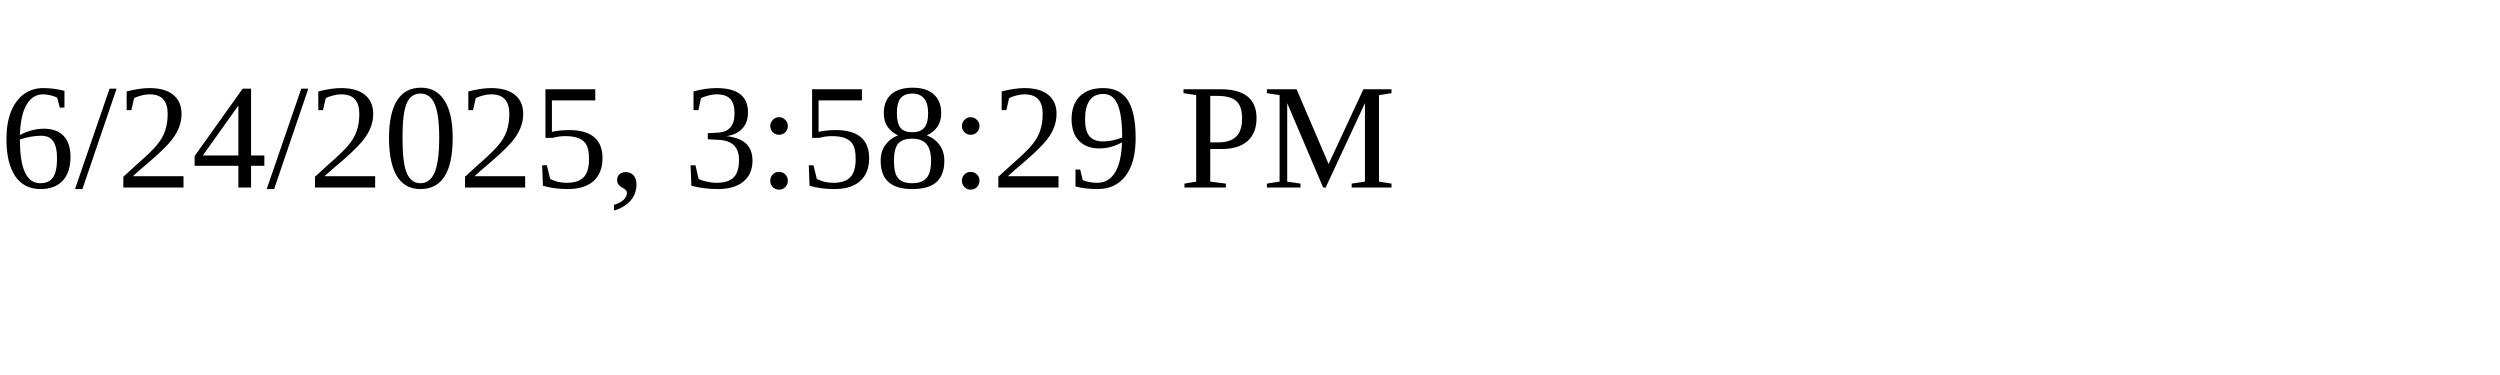
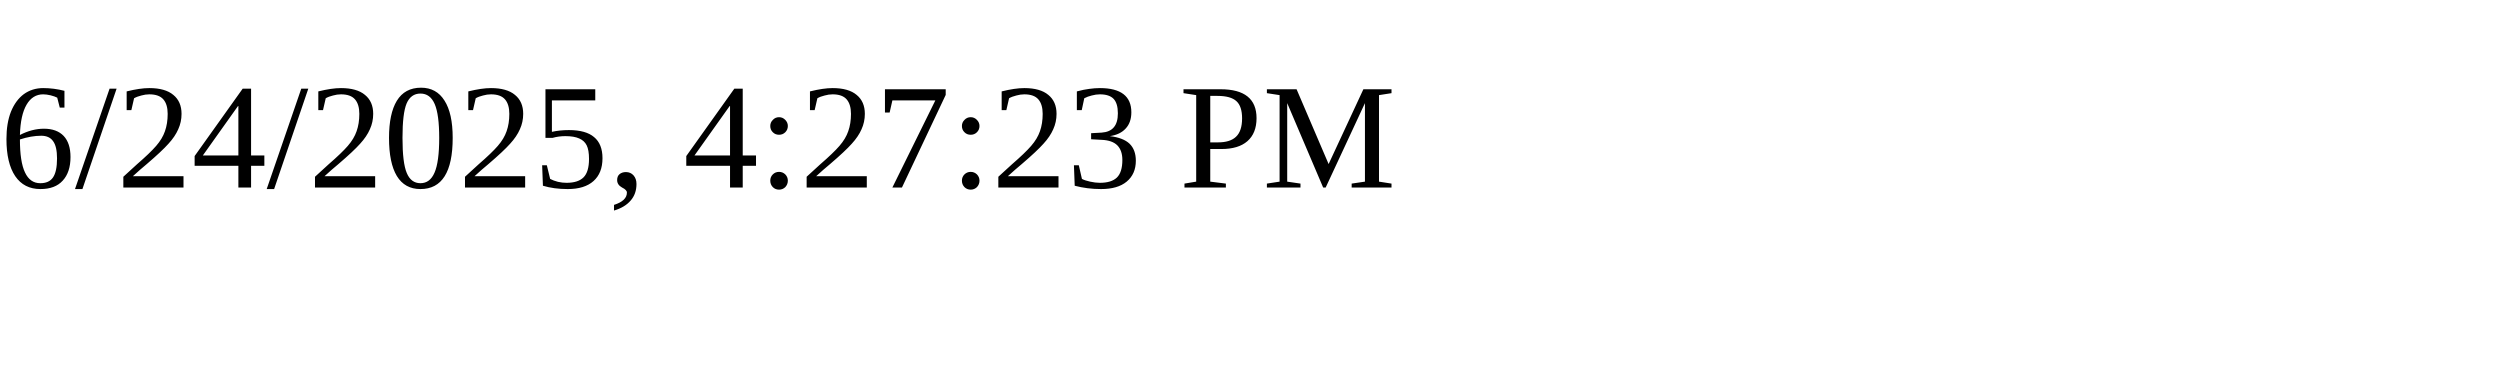
<svg xmlns="http://www.w3.org/2000/svg" height="30" width="200">
-   <text x="0" y="15">6/24/2025, 3:58:29 PM</text>
+   <text x="0" y="15">6/24/2025, 4:27:23 PM</text>
</svg>
